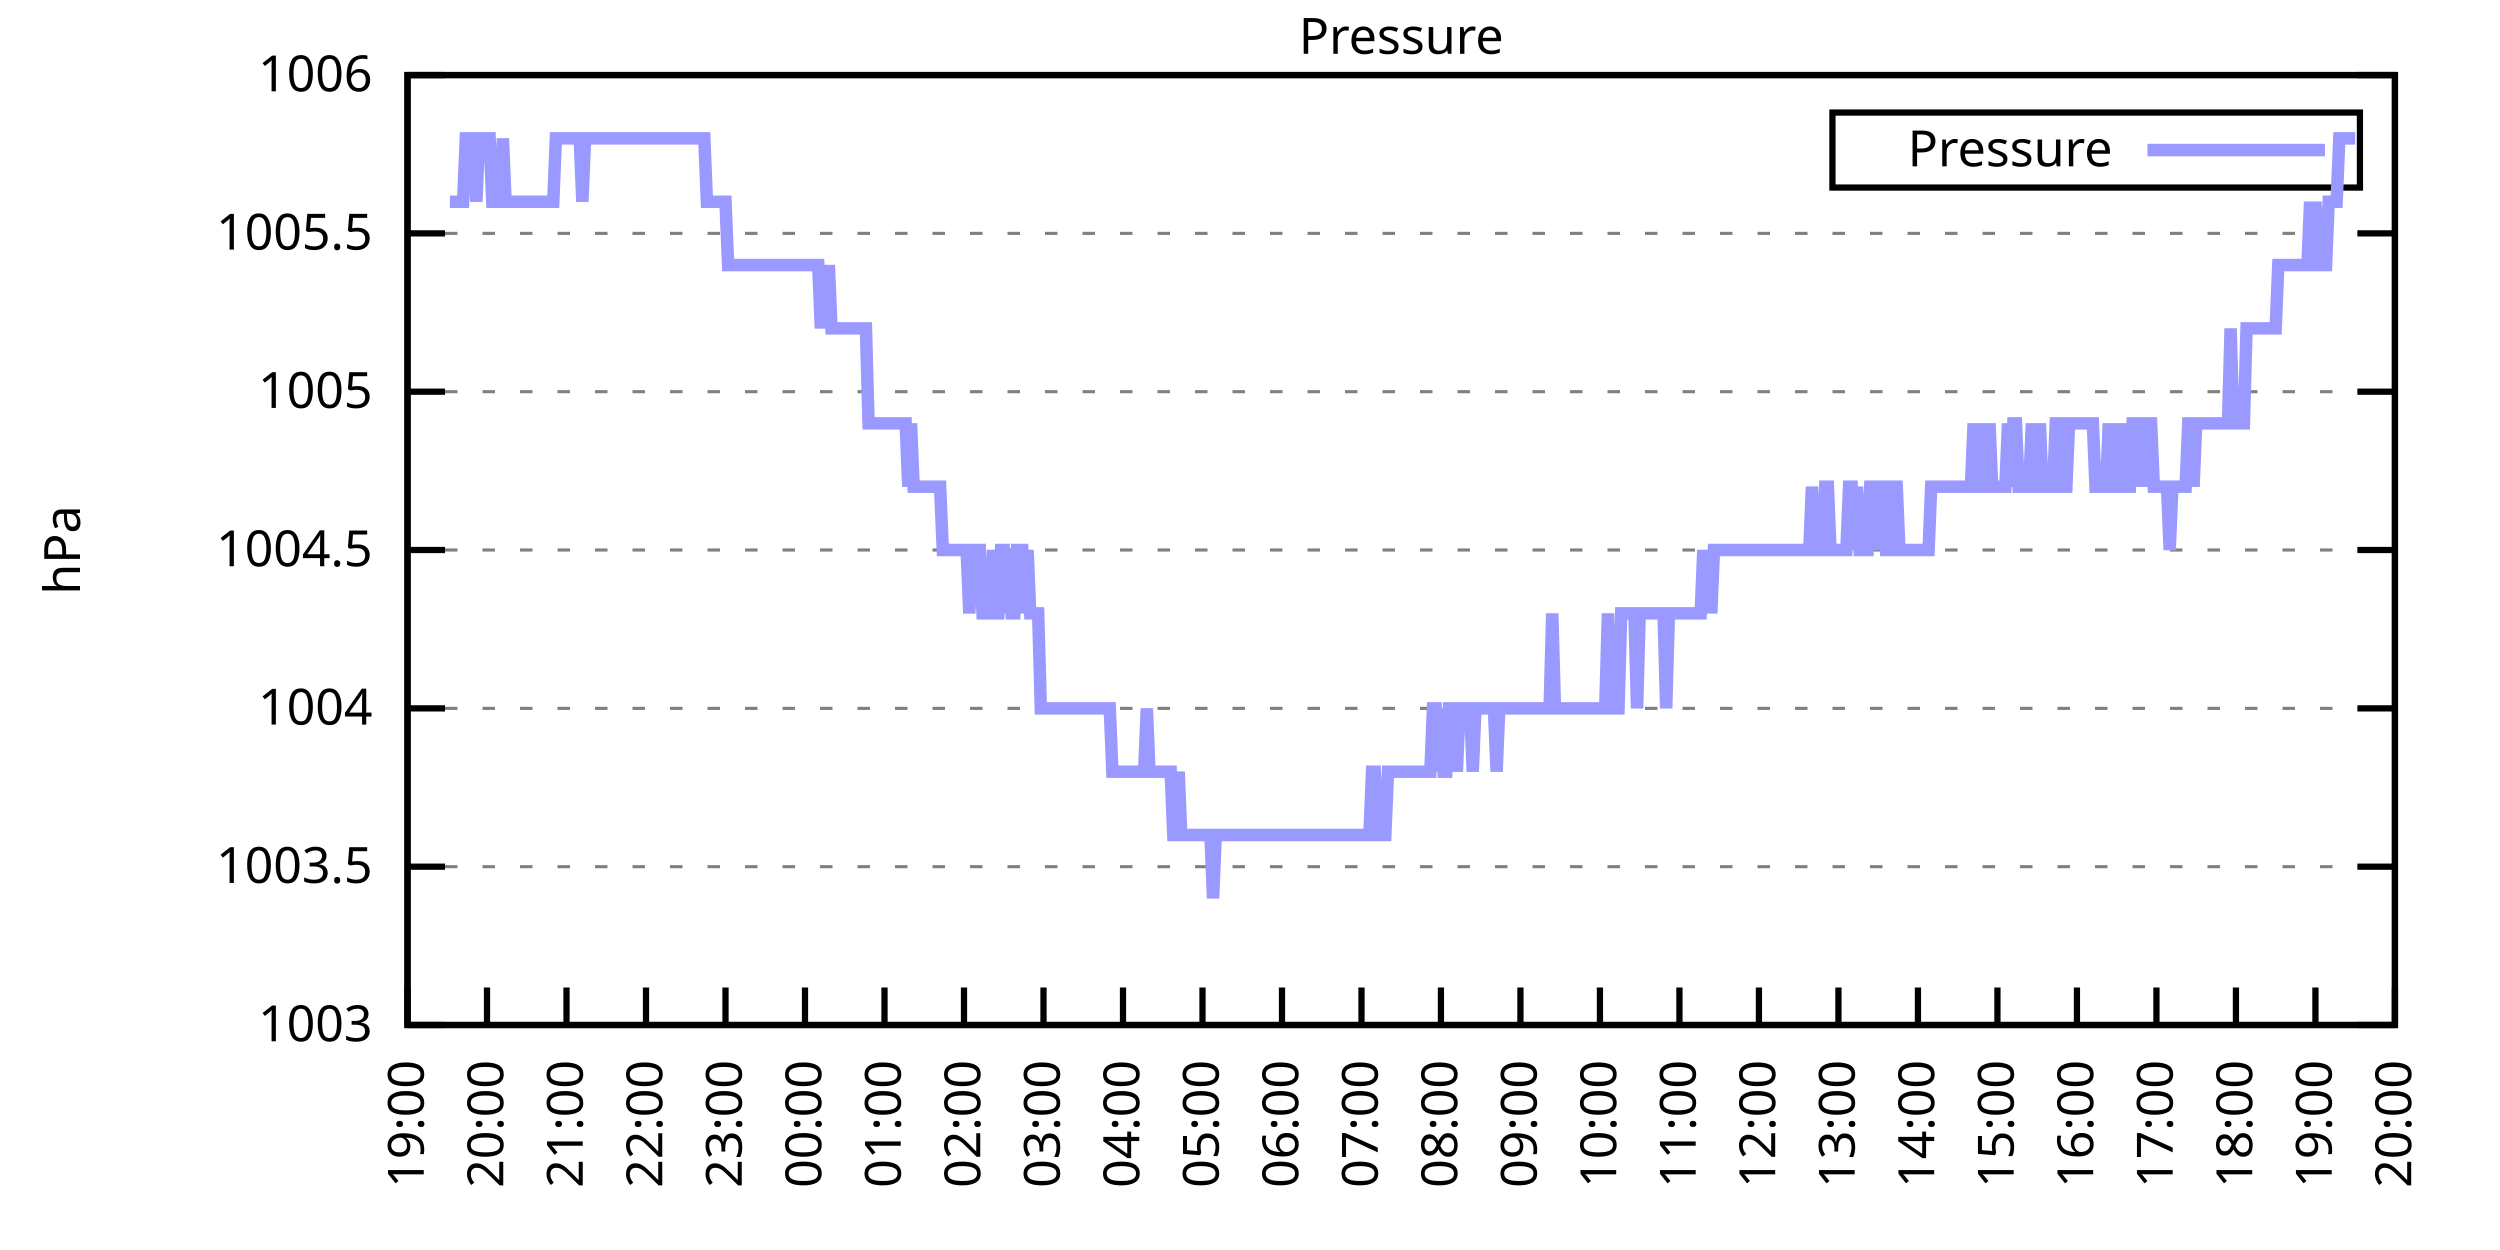
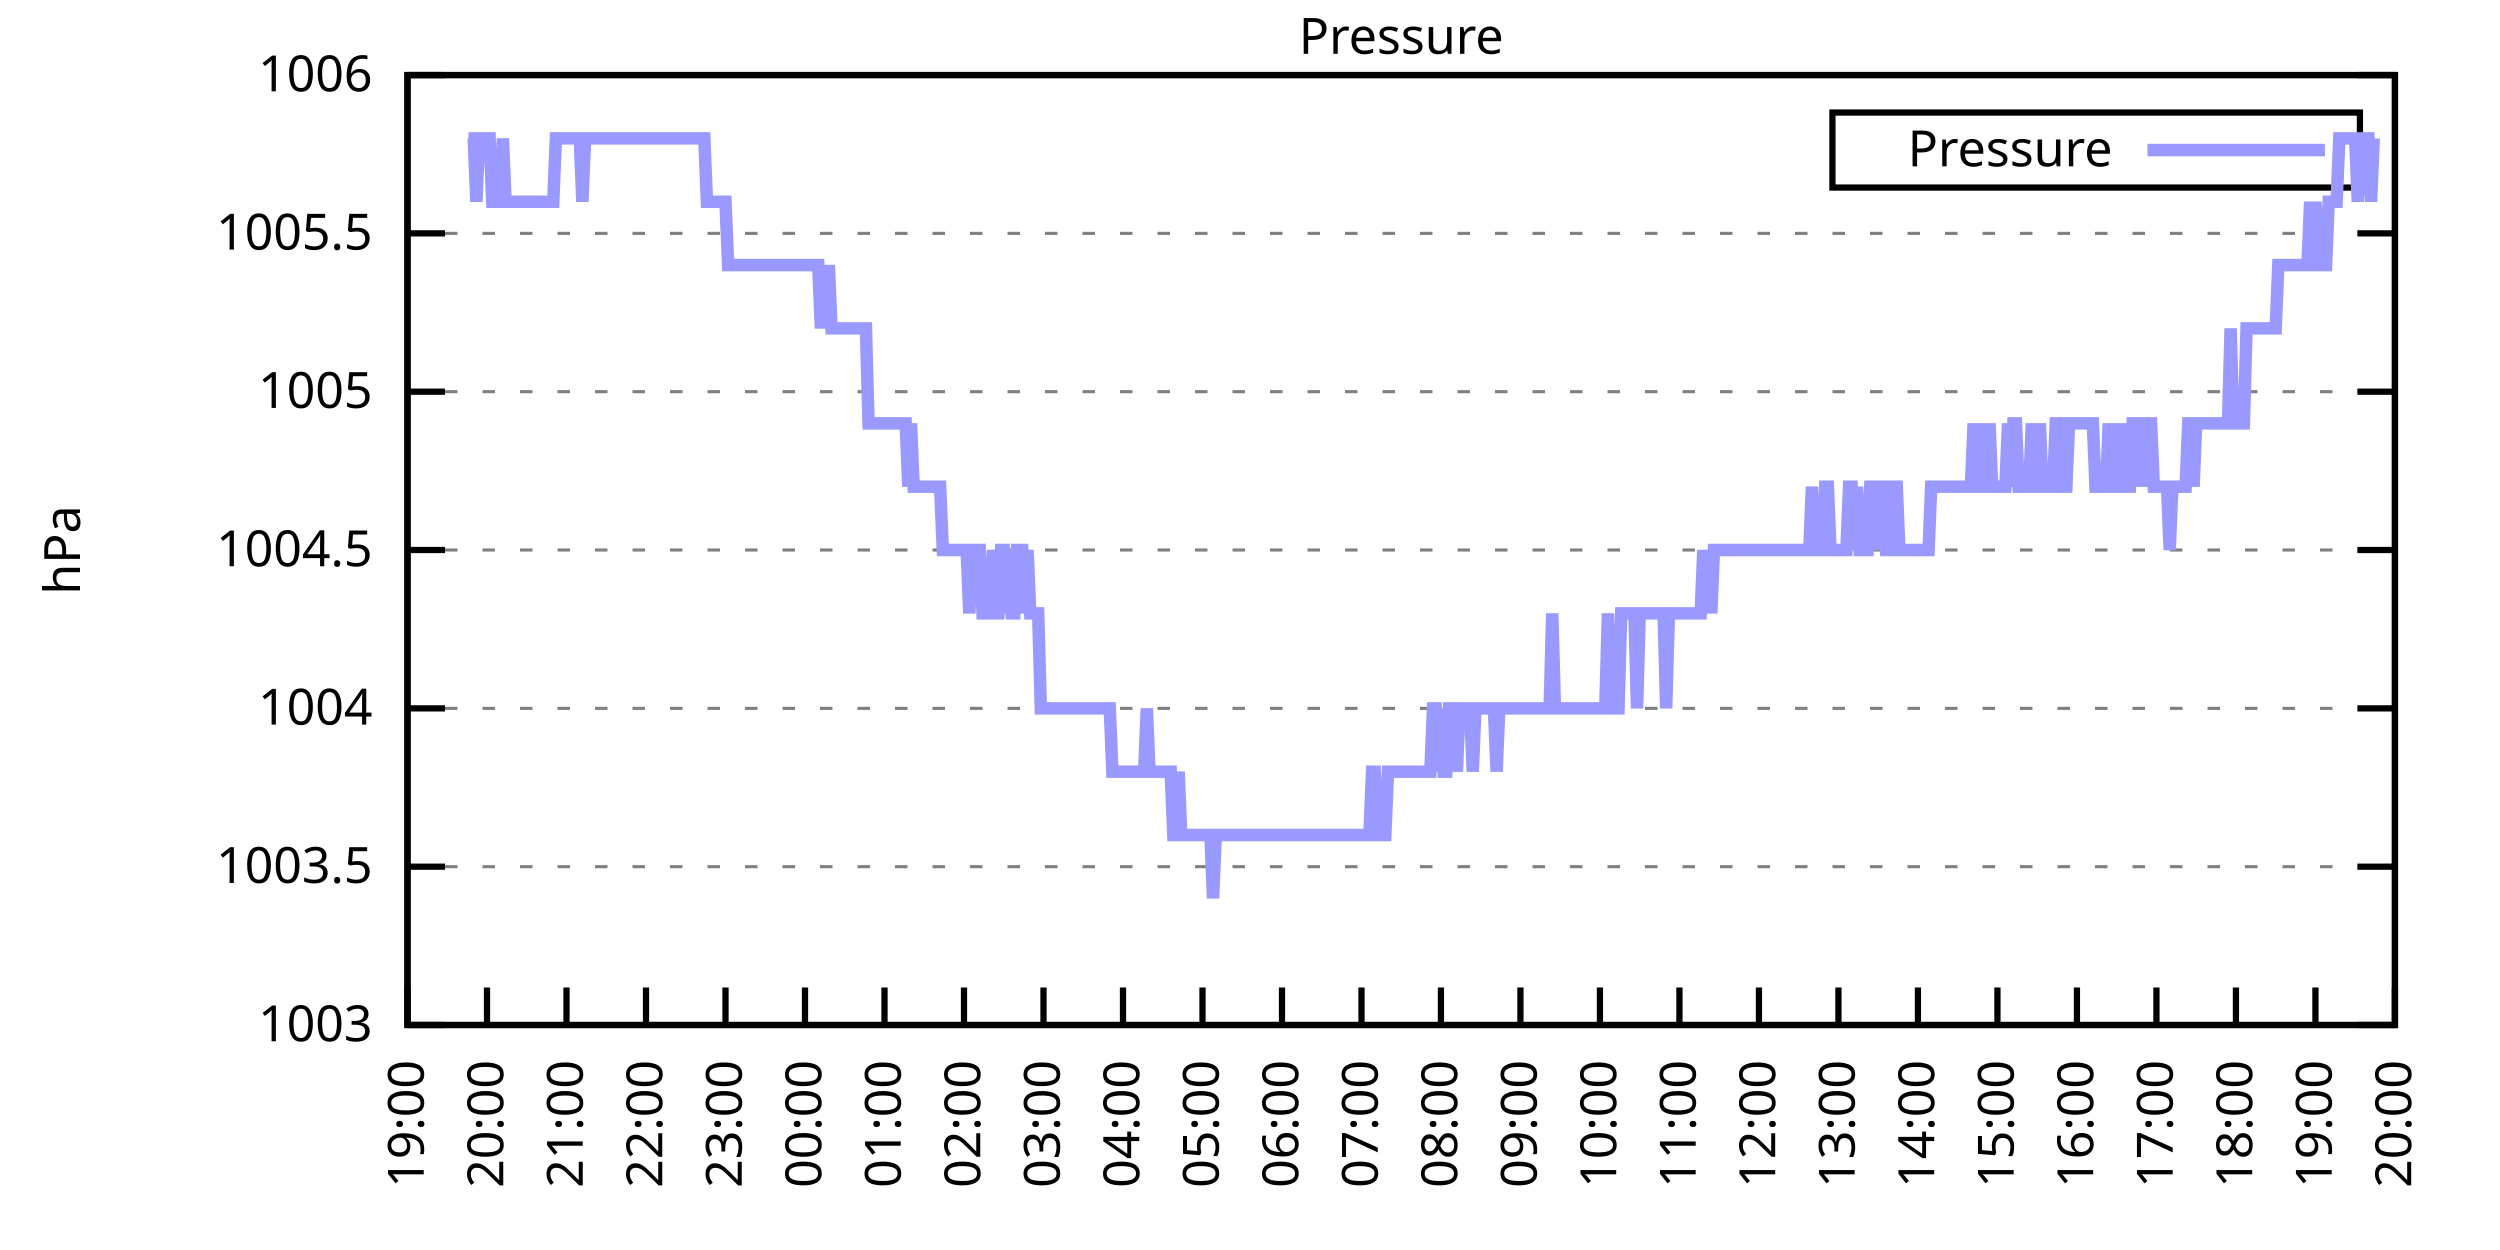
<svg xmlns="http://www.w3.org/2000/svg" xmlns:xlink="http://www.w3.org/1999/xlink" width="400" height="200" viewBox="0 0 400 200">
  <g id="gnuplot_canvas">
    <rect x="0" y="0" width="400" height="200" fill="none" />
    <defs>
      <circle id="gpDot" r="0.5" stroke-width="0.5" stroke="currentColor" />
      <path id="gpPt0" stroke-width="0.333" stroke="currentColor" d="M-1,0 h2 M0,-1 v2" />
      <path id="gpPt1" stroke-width="0.333" stroke="currentColor" d="M-1,-1 L1,1 M1,-1 L-1,1" />
      <path id="gpPt2" stroke-width="0.333" stroke="currentColor" d="M-1,0 L1,0 M0,-1 L0,1 M-1,-1 L1,1 M-1,1 L1,-1" />
      <rect id="gpPt3" stroke-width="0.333" stroke="currentColor" x="-1" y="-1" width="2" height="2" />
      <rect id="gpPt4" stroke-width="0.333" stroke="currentColor" fill="currentColor" x="-1" y="-1" width="2" height="2" />
      <circle id="gpPt5" stroke-width="0.333" stroke="currentColor" cx="0" cy="0" r="1" />
      <use xlink:href="#gpPt5" id="gpPt6" fill="currentColor" stroke="none" />
      <path id="gpPt7" stroke-width="0.333" stroke="currentColor" d="M0,-1.33 L-1.33,0.67 L1.33,0.67 z" />
      <use xlink:href="#gpPt7" id="gpPt8" fill="currentColor" stroke="none" />
      <use xlink:href="#gpPt7" id="gpPt9" stroke="currentColor" transform="rotate(180)" />
      <use xlink:href="#gpPt9" id="gpPt10" fill="currentColor" stroke="none" />
      <use xlink:href="#gpPt3" id="gpPt11" stroke="currentColor" transform="rotate(45)" />
      <use xlink:href="#gpPt11" id="gpPt12" fill="currentColor" stroke="none" />
      <path id="gpPt13" stroke-width="0.333" stroke="currentColor" d="M0,1.330 L1.265,0.411 L0.782,-1.067 L-0.782,-1.076 L-1.265,0.411 z" />
      <use xlink:href="#gpPt13" id="gpPt14" fill="currentColor" stroke="none" />
      <filter id="textbox" filterUnits="objectBoundingBox" x="0" y="0" height="1" width="1">
        <feFlood flood-color="white" flood-opacity="1" result="bgnd" />
        <feComposite in="SourceGraphic" in2="bgnd" operator="atop" />
      </filter>
      <filter id="greybox" filterUnits="objectBoundingBox" x="0" y="0" height="1" width="1">
        <feFlood flood-color="lightgrey" flood-opacity="1" result="grey" />
        <feComposite in="SourceGraphic" in2="grey" operator="atop" />
      </filter>
    </defs>
    <g fill="none" color="white" stroke="currentColor" stroke-width="1.00" stroke-linecap="butt" stroke-linejoin="miter">
</g>
    <g fill="none" color="black" stroke="currentColor" stroke-width="1.00" stroke-linecap="butt" stroke-linejoin="miter">
      <g stroke="none" shape-rendering="crispEdges">
        <polygon fill="rgb(255, 255, 255)" points="65.20,164.00 383.18,164.00 383.18,12.02 65.20,12.02 " />
      </g>
    </g>
    <g fill="none" color="black" stroke="currentColor" stroke-width="1.00" stroke-linecap="butt" stroke-linejoin="miter">
</g>
    <g fill="none" color="black" stroke="black" stroke-width="0.50" stroke-linecap="butt" stroke-linejoin="miter">
</g>
    <g fill="none" color="gray" stroke="currentColor" stroke-width="0.50" stroke-linecap="butt" stroke-linejoin="miter">
      <path stroke="gray" stroke-dasharray="2,4" class="gridline" d="M65.20,164.00 L383.19,164.00  " />
    </g>
    <g fill="none" color="gray" stroke="gray" stroke-width="1.00" stroke-linecap="butt" stroke-linejoin="miter">
</g>
    <g fill="none" color="black" stroke="currentColor" stroke-width="1.00" stroke-linecap="butt" stroke-linejoin="miter">
      <path stroke="black" d="M65.20,164.00 L71.20,164.00 M383.19,164.00 L377.19,164.00  " />
      <g transform="translate(59.60,166.60)" stroke="none" fill="black" font-family="Sans" font-size="8.00" text-anchor="end">
        <text>
          <tspan font-family="Sans"> 1003</tspan>
        </text>
      </g>
    </g>
    <g fill="none" color="black" stroke="currentColor" stroke-width="1.00" stroke-linecap="butt" stroke-linejoin="miter">
</g>
    <g fill="none" color="black" stroke="black" stroke-width="0.50" stroke-linecap="butt" stroke-linejoin="miter">
</g>
    <g fill="none" color="gray" stroke="currentColor" stroke-width="0.50" stroke-linecap="butt" stroke-linejoin="miter">
      <path stroke="gray" stroke-dasharray="2,4" class="gridline" d="M65.20,138.67 L383.19,138.67  " />
    </g>
    <g fill="none" color="gray" stroke="gray" stroke-width="1.00" stroke-linecap="butt" stroke-linejoin="miter">
</g>
    <g fill="none" color="black" stroke="currentColor" stroke-width="1.00" stroke-linecap="butt" stroke-linejoin="miter">
      <path stroke="black" d="M65.20,138.67 L71.20,138.67 M383.19,138.67 L377.19,138.67  " />
      <g transform="translate(59.60,141.27)" stroke="none" fill="black" font-family="Sans" font-size="8.00" text-anchor="end">
        <text>
          <tspan font-family="Sans"> 1003.5</tspan>
        </text>
      </g>
    </g>
    <g fill="none" color="black" stroke="currentColor" stroke-width="1.00" stroke-linecap="butt" stroke-linejoin="miter">
</g>
    <g fill="none" color="black" stroke="black" stroke-width="0.50" stroke-linecap="butt" stroke-linejoin="miter">
</g>
    <g fill="none" color="gray" stroke="currentColor" stroke-width="0.50" stroke-linecap="butt" stroke-linejoin="miter">
      <path stroke="gray" stroke-dasharray="2,4" class="gridline" d="M65.20,113.34 L383.19,113.34  " />
    </g>
    <g fill="none" color="gray" stroke="gray" stroke-width="1.00" stroke-linecap="butt" stroke-linejoin="miter">
</g>
    <g fill="none" color="black" stroke="currentColor" stroke-width="1.00" stroke-linecap="butt" stroke-linejoin="miter">
      <path stroke="black" d="M65.20,113.34 L71.20,113.34 M383.19,113.34 L377.19,113.34  " />
      <g transform="translate(59.60,115.94)" stroke="none" fill="black" font-family="Sans" font-size="8.00" text-anchor="end">
        <text>
          <tspan font-family="Sans"> 1004</tspan>
        </text>
      </g>
    </g>
    <g fill="none" color="black" stroke="currentColor" stroke-width="1.00" stroke-linecap="butt" stroke-linejoin="miter">
</g>
    <g fill="none" color="black" stroke="black" stroke-width="0.50" stroke-linecap="butt" stroke-linejoin="miter">
</g>
    <g fill="none" color="gray" stroke="currentColor" stroke-width="0.50" stroke-linecap="butt" stroke-linejoin="miter">
      <path stroke="gray" stroke-dasharray="2,4" class="gridline" d="M65.20,88.00 L383.19,88.00  " />
    </g>
    <g fill="none" color="gray" stroke="gray" stroke-width="1.00" stroke-linecap="butt" stroke-linejoin="miter">
</g>
    <g fill="none" color="black" stroke="currentColor" stroke-width="1.00" stroke-linecap="butt" stroke-linejoin="miter">
      <path stroke="black" d="M65.20,88.00 L71.20,88.00 M383.19,88.00 L377.19,88.00  " />
      <g transform="translate(59.60,90.60)" stroke="none" fill="black" font-family="Sans" font-size="8.00" text-anchor="end">
        <text>
          <tspan font-family="Sans"> 1004.5</tspan>
        </text>
      </g>
    </g>
    <g fill="none" color="black" stroke="currentColor" stroke-width="1.00" stroke-linecap="butt" stroke-linejoin="miter">
</g>
    <g fill="none" color="black" stroke="black" stroke-width="0.50" stroke-linecap="butt" stroke-linejoin="miter">
</g>
    <g fill="none" color="gray" stroke="currentColor" stroke-width="0.50" stroke-linecap="butt" stroke-linejoin="miter">
      <path stroke="gray" stroke-dasharray="2,4" class="gridline" d="M65.20,62.67 L383.19,62.67  " />
    </g>
    <g fill="none" color="gray" stroke="gray" stroke-width="1.00" stroke-linecap="butt" stroke-linejoin="miter">
</g>
    <g fill="none" color="black" stroke="currentColor" stroke-width="1.00" stroke-linecap="butt" stroke-linejoin="miter">
      <path stroke="black" d="M65.20,62.67 L71.20,62.67 M383.19,62.67 L377.19,62.67  " />
      <g transform="translate(59.60,65.27)" stroke="none" fill="black" font-family="Sans" font-size="8.00" text-anchor="end">
        <text>
          <tspan font-family="Sans"> 1005</tspan>
        </text>
      </g>
    </g>
    <g fill="none" color="black" stroke="currentColor" stroke-width="1.00" stroke-linecap="butt" stroke-linejoin="miter">
</g>
    <g fill="none" color="black" stroke="black" stroke-width="0.50" stroke-linecap="butt" stroke-linejoin="miter">
</g>
    <g fill="none" color="gray" stroke="currentColor" stroke-width="0.50" stroke-linecap="butt" stroke-linejoin="miter">
      <path stroke="gray" stroke-dasharray="2,4" class="gridline" d="M65.20,37.34 L383.19,37.34  " />
    </g>
    <g fill="none" color="gray" stroke="gray" stroke-width="1.00" stroke-linecap="butt" stroke-linejoin="miter">
</g>
    <g fill="none" color="black" stroke="currentColor" stroke-width="1.00" stroke-linecap="butt" stroke-linejoin="miter">
      <path stroke="black" d="M65.20,37.34 L71.20,37.34 M383.19,37.34 L377.19,37.34  " />
      <g transform="translate(59.60,39.94)" stroke="none" fill="black" font-family="Sans" font-size="8.00" text-anchor="end">
        <text>
          <tspan font-family="Sans"> 1005.5</tspan>
        </text>
      </g>
    </g>
    <g fill="none" color="black" stroke="currentColor" stroke-width="1.00" stroke-linecap="butt" stroke-linejoin="miter">
</g>
    <g fill="none" color="black" stroke="black" stroke-width="0.50" stroke-linecap="butt" stroke-linejoin="miter">
</g>
    <g fill="none" color="gray" stroke="currentColor" stroke-width="0.50" stroke-linecap="butt" stroke-linejoin="miter">
      <path stroke="gray" stroke-dasharray="2,4" class="gridline" d="M65.20,12.01 L383.19,12.01  " />
    </g>
    <g fill="none" color="gray" stroke="gray" stroke-width="1.00" stroke-linecap="butt" stroke-linejoin="miter">
</g>
    <g fill="none" color="black" stroke="currentColor" stroke-width="1.00" stroke-linecap="butt" stroke-linejoin="miter">
      <path stroke="black" d="M65.20,12.01 L71.20,12.01 M383.19,12.01 L377.19,12.01  " />
      <g transform="translate(59.60,14.61)" stroke="none" fill="black" font-family="Sans" font-size="8.00" text-anchor="end">
        <text>
          <tspan font-family="Sans"> 1006</tspan>
        </text>
      </g>
    </g>
    <g fill="none" color="black" stroke="currentColor" stroke-width="1.00" stroke-linecap="butt" stroke-linejoin="miter">
      <path stroke="black" d="M65.20,164.00 L65.20,158.00  " />
      <g transform="translate(67.80,169.60) rotate(270.00)" stroke="none" fill="black" font-family="Sans" font-size="8.00" text-anchor="end">
        <text>
          <tspan font-family="Sans">19:00</tspan>
        </text>
      </g>
    </g>
    <g fill="none" color="black" stroke="currentColor" stroke-width="1.00" stroke-linecap="butt" stroke-linejoin="miter">
      <path stroke="black" d="M77.92,164.00 L77.92,158.00  " />
      <g transform="translate(80.52,169.60) rotate(270.00)" stroke="none" fill="black" font-family="Sans" font-size="8.00" text-anchor="end">
        <text>
          <tspan font-family="Sans">20:00</tspan>
        </text>
      </g>
    </g>
    <g fill="none" color="black" stroke="currentColor" stroke-width="1.00" stroke-linecap="butt" stroke-linejoin="miter">
      <path stroke="black" d="M90.64,164.00 L90.64,158.00  " />
      <g transform="translate(93.24,169.60) rotate(270.00)" stroke="none" fill="black" font-family="Sans" font-size="8.00" text-anchor="end">
        <text>
          <tspan font-family="Sans">21:00</tspan>
        </text>
      </g>
    </g>
    <g fill="none" color="black" stroke="currentColor" stroke-width="1.00" stroke-linecap="butt" stroke-linejoin="miter">
      <path stroke="black" d="M103.36,164.00 L103.36,158.00  " />
      <g transform="translate(105.96,169.60) rotate(270.00)" stroke="none" fill="black" font-family="Sans" font-size="8.00" text-anchor="end">
        <text>
          <tspan font-family="Sans">22:00</tspan>
        </text>
      </g>
    </g>
    <g fill="none" color="black" stroke="currentColor" stroke-width="1.00" stroke-linecap="butt" stroke-linejoin="miter">
      <path stroke="black" d="M116.08,164.00 L116.08,158.00  " />
      <g transform="translate(118.68,169.60) rotate(270.00)" stroke="none" fill="black" font-family="Sans" font-size="8.00" text-anchor="end">
        <text>
          <tspan font-family="Sans">23:00</tspan>
        </text>
      </g>
    </g>
    <g fill="none" color="black" stroke="currentColor" stroke-width="1.00" stroke-linecap="butt" stroke-linejoin="miter">
      <path stroke="black" d="M128.80,164.00 L128.80,158.00  " />
      <g transform="translate(131.40,169.60) rotate(270.00)" stroke="none" fill="black" font-family="Sans" font-size="8.00" text-anchor="end">
        <text>
          <tspan font-family="Sans">00:00</tspan>
        </text>
      </g>
    </g>
    <g fill="none" color="black" stroke="currentColor" stroke-width="1.00" stroke-linecap="butt" stroke-linejoin="miter">
      <path stroke="black" d="M141.52,164.00 L141.52,158.00  " />
      <g transform="translate(144.12,169.60) rotate(270.00)" stroke="none" fill="black" font-family="Sans" font-size="8.00" text-anchor="end">
        <text>
          <tspan font-family="Sans">01:00</tspan>
        </text>
      </g>
    </g>
    <g fill="none" color="black" stroke="currentColor" stroke-width="1.00" stroke-linecap="butt" stroke-linejoin="miter">
      <path stroke="black" d="M154.24,164.00 L154.24,158.00  " />
      <g transform="translate(156.84,169.60) rotate(270.00)" stroke="none" fill="black" font-family="Sans" font-size="8.00" text-anchor="end">
        <text>
          <tspan font-family="Sans">02:00</tspan>
        </text>
      </g>
    </g>
    <g fill="none" color="black" stroke="currentColor" stroke-width="1.00" stroke-linecap="butt" stroke-linejoin="miter">
      <path stroke="black" d="M166.96,164.00 L166.96,158.00  " />
      <g transform="translate(169.56,169.60) rotate(270.00)" stroke="none" fill="black" font-family="Sans" font-size="8.00" text-anchor="end">
        <text>
          <tspan font-family="Sans">03:00</tspan>
        </text>
      </g>
    </g>
    <g fill="none" color="black" stroke="currentColor" stroke-width="1.00" stroke-linecap="butt" stroke-linejoin="miter">
      <path stroke="black" d="M179.68,164.00 L179.68,158.00  " />
      <g transform="translate(182.28,169.60) rotate(270.00)" stroke="none" fill="black" font-family="Sans" font-size="8.00" text-anchor="end">
        <text>
          <tspan font-family="Sans">04:00</tspan>
        </text>
      </g>
    </g>
    <g fill="none" color="black" stroke="currentColor" stroke-width="1.00" stroke-linecap="butt" stroke-linejoin="miter">
      <path stroke="black" d="M192.40,164.00 L192.40,158.00  " />
      <g transform="translate(195.00,169.60) rotate(270.00)" stroke="none" fill="black" font-family="Sans" font-size="8.00" text-anchor="end">
        <text>
          <tspan font-family="Sans">05:00</tspan>
        </text>
      </g>
    </g>
    <g fill="none" color="black" stroke="currentColor" stroke-width="1.00" stroke-linecap="butt" stroke-linejoin="miter">
      <path stroke="black" d="M205.12,164.00 L205.12,158.00  " />
      <g transform="translate(207.72,169.60) rotate(270.00)" stroke="none" fill="black" font-family="Sans" font-size="8.00" text-anchor="end">
        <text>
          <tspan font-family="Sans">06:00</tspan>
        </text>
      </g>
    </g>
    <g fill="none" color="black" stroke="currentColor" stroke-width="1.00" stroke-linecap="butt" stroke-linejoin="miter">
      <path stroke="black" d="M217.84,164.00 L217.84,158.00  " />
      <g transform="translate(220.44,169.60) rotate(270.00)" stroke="none" fill="black" font-family="Sans" font-size="8.00" text-anchor="end">
        <text>
          <tspan font-family="Sans">07:00</tspan>
        </text>
      </g>
    </g>
    <g fill="none" color="black" stroke="currentColor" stroke-width="1.00" stroke-linecap="butt" stroke-linejoin="miter">
      <path stroke="black" d="M230.55,164.00 L230.55,158.00  " />
      <g transform="translate(233.15,169.60) rotate(270.00)" stroke="none" fill="black" font-family="Sans" font-size="8.00" text-anchor="end">
        <text>
          <tspan font-family="Sans">08:00</tspan>
        </text>
      </g>
    </g>
    <g fill="none" color="black" stroke="currentColor" stroke-width="1.00" stroke-linecap="butt" stroke-linejoin="miter">
      <path stroke="black" d="M243.27,164.00 L243.27,158.00  " />
      <g transform="translate(245.87,169.60) rotate(270.00)" stroke="none" fill="black" font-family="Sans" font-size="8.00" text-anchor="end">
        <text>
          <tspan font-family="Sans">09:00</tspan>
        </text>
      </g>
    </g>
    <g fill="none" color="black" stroke="currentColor" stroke-width="1.00" stroke-linecap="butt" stroke-linejoin="miter">
      <path stroke="black" d="M255.99,164.00 L255.99,158.00  " />
      <g transform="translate(258.59,169.60) rotate(270.00)" stroke="none" fill="black" font-family="Sans" font-size="8.00" text-anchor="end">
        <text>
          <tspan font-family="Sans">10:00</tspan>
        </text>
      </g>
    </g>
    <g fill="none" color="black" stroke="currentColor" stroke-width="1.00" stroke-linecap="butt" stroke-linejoin="miter">
      <path stroke="black" d="M268.71,164.00 L268.71,158.00  " />
      <g transform="translate(271.31,169.60) rotate(270.00)" stroke="none" fill="black" font-family="Sans" font-size="8.00" text-anchor="end">
        <text>
          <tspan font-family="Sans">11:00</tspan>
        </text>
      </g>
    </g>
    <g fill="none" color="black" stroke="currentColor" stroke-width="1.00" stroke-linecap="butt" stroke-linejoin="miter">
      <path stroke="black" d="M281.43,164.00 L281.43,158.00  " />
      <g transform="translate(284.03,169.60) rotate(270.00)" stroke="none" fill="black" font-family="Sans" font-size="8.00" text-anchor="end">
        <text>
          <tspan font-family="Sans">12:00</tspan>
        </text>
      </g>
    </g>
    <g fill="none" color="black" stroke="currentColor" stroke-width="1.00" stroke-linecap="butt" stroke-linejoin="miter">
      <path stroke="black" d="M294.15,164.00 L294.15,158.00  " />
      <g transform="translate(296.75,169.60) rotate(270.00)" stroke="none" fill="black" font-family="Sans" font-size="8.00" text-anchor="end">
        <text>
          <tspan font-family="Sans">13:00</tspan>
        </text>
      </g>
    </g>
    <g fill="none" color="black" stroke="currentColor" stroke-width="1.00" stroke-linecap="butt" stroke-linejoin="miter">
      <path stroke="black" d="M306.87,164.00 L306.87,158.00  " />
      <g transform="translate(309.47,169.60) rotate(270.00)" stroke="none" fill="black" font-family="Sans" font-size="8.00" text-anchor="end">
        <text>
          <tspan font-family="Sans">14:00</tspan>
        </text>
      </g>
    </g>
    <g fill="none" color="black" stroke="currentColor" stroke-width="1.00" stroke-linecap="butt" stroke-linejoin="miter">
      <path stroke="black" d="M319.59,164.00 L319.59,158.00  " />
      <g transform="translate(322.19,169.60) rotate(270.00)" stroke="none" fill="black" font-family="Sans" font-size="8.00" text-anchor="end">
        <text>
          <tspan font-family="Sans">15:00</tspan>
        </text>
      </g>
    </g>
    <g fill="none" color="black" stroke="currentColor" stroke-width="1.00" stroke-linecap="butt" stroke-linejoin="miter">
      <path stroke="black" d="M332.31,164.00 L332.31,158.00  " />
      <g transform="translate(334.91,169.60) rotate(270.00)" stroke="none" fill="black" font-family="Sans" font-size="8.00" text-anchor="end">
        <text>
          <tspan font-family="Sans">16:00</tspan>
        </text>
      </g>
    </g>
    <g fill="none" color="black" stroke="currentColor" stroke-width="1.00" stroke-linecap="butt" stroke-linejoin="miter">
      <path stroke="black" d="M345.03,164.00 L345.03,158.00  " />
      <g transform="translate(347.63,169.60) rotate(270.00)" stroke="none" fill="black" font-family="Sans" font-size="8.00" text-anchor="end">
        <text>
          <tspan font-family="Sans">17:00</tspan>
        </text>
      </g>
    </g>
    <g fill="none" color="black" stroke="currentColor" stroke-width="1.00" stroke-linecap="butt" stroke-linejoin="miter">
      <path stroke="black" d="M357.75,164.00 L357.75,158.00  " />
      <g transform="translate(360.35,169.60) rotate(270.00)" stroke="none" fill="black" font-family="Sans" font-size="8.00" text-anchor="end">
        <text>
          <tspan font-family="Sans">18:00</tspan>
        </text>
      </g>
    </g>
    <g fill="none" color="black" stroke="currentColor" stroke-width="1.00" stroke-linecap="butt" stroke-linejoin="miter">
      <path stroke="black" d="M370.47,164.00 L370.47,158.00  " />
      <g transform="translate(373.07,169.60) rotate(270.00)" stroke="none" fill="black" font-family="Sans" font-size="8.00" text-anchor="end">
        <text>
          <tspan font-family="Sans">19:00</tspan>
        </text>
      </g>
    </g>
    <g fill="none" color="black" stroke="currentColor" stroke-width="1.00" stroke-linecap="butt" stroke-linejoin="miter">
      <path stroke="black" d="M383.19,164.00 L383.19,158.00  " />
      <g transform="translate(385.79,169.60) rotate(270.00)" stroke="none" fill="black" font-family="Sans" font-size="8.00" text-anchor="end">
        <text>
          <tspan font-family="Sans">20:00</tspan>
        </text>
      </g>
    </g>
    <g fill="none" color="black" stroke="currentColor" stroke-width="1.00" stroke-linecap="butt" stroke-linejoin="miter">
</g>
    <g fill="none" color="black" stroke="currentColor" stroke-width="1.00" stroke-linecap="butt" stroke-linejoin="miter">
      <path stroke="black" d="M65.20,12.01 L65.20,164.00 L383.19,164.00 L383.19,12.01 L65.20,12.01 Z  " />
    </g>
    <g fill="none" color="black" stroke="currentColor" stroke-width="1.00" stroke-linecap="butt" stroke-linejoin="miter">
</g>
    <g fill="none" color="black" stroke="currentColor" stroke-width="1.00" stroke-linecap="butt" stroke-linejoin="miter">
      <path stroke="black" d="M293.19,30.01 L293.19,18.01 L377.59,18.01 L377.59,30.01 L293.19,30.01 Z  " />
    </g>
    <g id="Pressure_plot_1">
      <g fill="none" color="white" stroke="black" stroke-width="2.00" stroke-linecap="butt" stroke-linejoin="miter">
</g>
      <g fill="none" color="black" stroke="currentColor" stroke-width="2.00" stroke-linecap="butt" stroke-linejoin="miter">
        <g transform="translate(337.99,26.61)" stroke="none" fill="black" font-family="Sans" font-size="8.00" text-anchor="end">
          <text>
            <tspan font-family="Sans">Pressure</tspan>
          </text>
        </g>
      </g>
      <g fill="none" color="black" stroke="currentColor" stroke-width="2.00" stroke-linecap="butt" stroke-linejoin="miter">
-         <path stroke="rgb(153, 153, 255)" d="M343.59,24.01 L371.99,24.01 M71.98,32.28 L72.41,32.28 L72.83,32.28 L73.26,32.28 L73.68,32.28 L74.10,32.28   L74.53,22.14 L74.95,22.14 L75.38,22.14 L75.80,22.14 L76.22,32.28 L76.65,22.14 L77.07,22.14 L77.50,22.14   L77.92,22.14 L78.34,22.14 L78.77,32.28 L79.19,32.28 L79.62,32.28 L80.04,32.28 L80.46,22.14 L80.89,32.28   L81.31,32.28 L81.74,32.28 L82.16,32.28 L82.58,32.28 L83.01,32.28 L83.43,32.28 L83.86,32.28 L84.28,32.28   L84.70,32.28 L85.13,32.28 L85.55,32.28 L85.98,32.28 L86.40,32.28 L86.82,32.28 L87.25,32.28 L87.67,32.28   L88.10,32.28 L88.52,32.28 L88.94,22.14 L89.37,22.14 L89.79,22.14 L90.22,22.14 L90.64,22.14 L91.06,22.14   L91.49,22.14 L91.91,22.14 L92.34,22.14 L92.76,22.14 L93.18,32.28 L93.61,22.14 L94.03,22.14 L94.46,22.14   L94.88,22.14 L95.30,22.14 L95.73,22.14 L96.15,22.14 L96.58,22.14 L97.00,22.14 L97.42,22.14 L97.85,22.14   L98.27,22.14 L98.69,22.14 L99.12,22.14 L99.54,22.14 L99.97,22.14 L100.39,22.14 L100.81,22.14 L101.24,22.14   L101.66,22.14 L102.09,22.14 L102.51,22.14 L102.93,22.14 L103.36,22.14 L103.78,22.14 L104.21,22.14 L104.63,22.14   L105.05,22.14 L105.48,22.14 L105.90,22.14 L106.33,22.14 L106.75,22.14 L107.17,22.14 L107.60,22.14 L108.02,22.14   L108.45,22.14 L108.87,22.14 L109.29,22.14 L109.72,22.14 L110.14,22.14 L110.57,22.14 L110.99,22.14 L111.41,22.14   L111.84,22.14 L112.26,22.14 L112.69,22.14 L113.11,32.28 L113.53,32.28 L113.96,32.28 L114.38,32.28 L114.81,32.28   L115.23,32.28 L115.65,32.28 L116.08,32.28 L116.50,42.41 L116.93,42.41 L117.35,42.41 L117.77,42.41 L118.20,42.41   L118.62,42.41 L119.05,42.41 L119.47,42.41 L119.89,42.41 L120.32,42.41 L120.74,42.41 L121.17,42.41 L121.59,42.41   L122.01,42.41 L122.44,42.41 L122.86,42.41 L123.29,42.41 L123.71,42.41 L124.13,42.41 L124.56,42.41 L124.98,42.41   L125.41,42.41 L125.83,42.41 L126.25,42.41 L126.68,42.41 L127.10,42.41 L127.53,42.41 L127.95,42.41 L128.37,42.41   L128.80,42.41 L129.22,42.41 L129.65,42.41 L130.07,42.41 L130.49,42.41 L130.92,42.41 L131.34,52.54 L131.77,42.41   L132.19,52.54 L132.61,42.41 L133.04,52.54 L133.46,52.54 L133.89,52.54 L134.31,52.54 L134.73,52.54 L135.16,52.54   L135.58,52.54 L136.01,52.54 L136.43,52.54 L136.85,52.54 L137.28,52.54 L137.70,52.54 L138.13,52.54 L138.55,52.54   L138.97,67.74 L139.40,67.74 L139.82,67.74 L140.25,67.74 L140.67,67.74 L141.09,67.74 L141.52,67.74 L141.94,67.74   L142.37,67.74 L142.79,67.74 L143.21,67.74 L143.64,67.74 L144.06,67.74 L144.49,67.74 L144.91,67.74 L145.33,77.87   L145.76,67.74 L146.18,77.87 L146.61,77.87 L147.03,77.87 L147.45,77.87 L147.88,77.87 L148.30,77.87 L148.73,77.87   L149.15,77.87 L149.57,77.87 L150.00,77.87 L150.42,77.87 L150.85,88.00 L151.27,88.00 L151.69,88.00 L152.12,88.00   L152.54,88.00 L152.97,88.00 L153.39,88.00 L153.81,88.00 L154.24,88.00 L154.66,88.00 L155.09,98.14 L155.51,88.00   L155.93,88.00 L156.36,88.00 L156.78,88.00 L157.21,98.14 L157.63,98.14 L158.05,98.14 L158.48,98.14 L158.90,88.00   L159.33,98.14 L159.75,98.14 L160.17,88.00 L160.60,88.00 L161.02,98.14 L161.44,88.00 L161.87,98.14 L162.29,98.14   L162.72,88.00 L163.14,88.00 L163.56,88.00 L163.99,98.14 L164.41,88.00 L164.84,98.14 L165.26,98.14 L165.68,98.14   L166.11,98.14 L166.53,113.34 L166.96,113.34 L167.38,113.34 L167.80,113.34 L168.23,113.34 L168.65,113.34 L169.08,113.34   L169.50,113.34 L169.92,113.34 L170.35,113.34 L170.77,113.34 L171.20,113.34 L171.62,113.34 L172.04,113.34 L172.47,113.34   L172.89,113.34 L173.32,113.34 L173.74,113.34 L174.16,113.34 L174.59,113.34 L175.01,113.34 L175.44,113.34 L175.86,113.34   L176.28,113.34 L176.71,113.34 L177.13,113.34 L177.56,113.34 L177.98,123.47 L178.40,123.47 L178.83,123.47 L179.25,123.47   L179.68,123.47 L180.10,123.47 L180.52,123.47 L180.95,123.47 L181.37,123.47 L181.80,123.47 L182.22,123.47 L182.64,123.47   L183.07,123.47 L183.49,113.34 L183.92,123.47 L184.34,123.47 L184.76,123.47 L185.19,123.47 L185.61,123.47 L186.04,123.47   L186.46,123.47 L186.88,123.47 L187.31,123.47 L187.73,133.60 L188.16,133.60 L188.58,123.47 L189.00,133.60 L189.43,133.60   L189.85,133.60 L190.28,133.60 L190.70,133.60 L191.12,133.60 L191.55,133.60 L191.97,133.60 L192.40,133.60 L192.82,133.60   L193.24,133.60 L193.67,133.60 L194.09,143.73 L194.52,133.60 L194.94,133.60 L195.36,133.60 L195.79,133.60 L196.21,133.60   L196.64,133.60 L197.06,133.60 L197.48,133.60 L197.91,133.60 L198.33,133.60 L198.76,133.60 L199.18,133.60 L199.60,133.60   L200.03,133.60 L200.45,133.60 L200.88,133.60 L201.30,133.60 L201.72,133.60 L202.15,133.60 L202.57,133.60 L203.00,133.60   L203.42,133.60 L203.84,133.60 L204.27,133.60 L204.69,133.60 L205.12,133.60 L205.54,133.60 L205.96,133.60 L206.39,133.60   L206.81,133.60 L207.24,133.60 L207.66,133.60 L208.08,133.60 L208.51,133.60 L208.93,133.60 L209.36,133.60 L209.78,133.60   L210.20,133.60 L210.63,133.60 L211.05,133.60 L211.48,133.60 L211.90,133.60 L212.32,133.60 L212.75,133.60 L213.17,133.60   L213.60,133.60 L214.02,133.60 L214.44,133.60 L214.87,133.60 L215.29,133.60 L215.72,133.60 L216.14,133.60 L216.56,133.60   L216.99,133.60 L217.41,133.60 L217.84,133.60 L218.26,133.60 L218.68,133.60 L219.11,133.60 L219.53,123.47 L219.96,123.47   L220.38,133.60 L220.80,133.60 L221.23,133.60 L221.65,133.60 L222.08,123.47 L222.50,123.47 L222.92,123.47 L223.35,123.47   L223.77,123.47 L224.20,123.47 L224.62,123.47 L225.04,123.47 L225.47,123.47 L225.89,123.47 L226.31,123.47 L226.74,123.47   L227.16,123.47 L227.59,123.47 L228.01,123.47 L228.43,123.47 L228.86,123.47 L229.28,113.34 L229.71,113.34 L230.13,123.47   L230.55,113.34 L230.98,123.47 L231.40,123.47 L231.83,113.34 L232.25,113.34 L232.67,113.34 L233.10,123.47 L233.52,113.34   L233.95,113.34 L234.37,113.34 L234.79,113.34 L235.22,113.34 L235.64,123.47 L236.07,113.34 L236.49,113.34 L236.91,113.34   L237.34,113.34 L237.76,113.34 L238.19,113.34 L238.61,113.34 L239.03,113.34 L239.46,123.47 L239.88,113.34 L240.31,113.34   L240.73,113.34 L241.15,113.34 L241.58,113.34 L242.00,113.34 L242.43,113.34 L242.85,113.34 L243.27,113.34 L243.70,113.34   L244.12,113.34 L244.55,113.34 L244.97,113.34 L245.39,113.34 L245.82,113.34 L246.24,113.34 L246.67,113.34 L247.09,113.34   L247.51,113.34 L247.94,113.34 L248.36,98.14 L248.79,113.34 L249.21,113.34 L249.63,113.34 L250.06,113.34 L250.48,113.34   L250.91,113.34 L251.33,113.34 L251.75,113.34 L252.18,113.34 L252.60,113.34 L253.03,113.34 L253.45,113.34 L253.87,113.34   L254.30,113.34 L254.72,113.34 L255.15,113.34 L255.57,113.34 L255.99,113.34 L256.42,113.34 L256.84,113.34 L257.27,98.14   L257.69,113.34 L258.11,113.34 L258.54,113.34 L258.96,113.34 L259.39,98.14 L259.81,98.14 L260.23,98.14 L260.66,98.14   L261.08,98.14 L261.51,98.14 L261.93,113.34 L262.35,98.14 L262.78,98.14 L263.20,98.14 L263.63,98.14 L264.05,98.14   L264.47,98.14 L264.90,98.14 L265.32,98.14 L265.75,98.14 L266.17,98.14 L266.59,113.34 L267.02,98.14 L267.44,98.14   L267.87,98.14 L268.29,98.14 L268.71,98.14 L269.14,98.14 L269.56,98.14 L269.99,98.14 L270.41,98.14 L270.83,98.14   L271.26,98.14 L271.68,98.14 L272.11,98.14 L272.53,88.00 L272.95,98.14 L273.38,88.00 L273.80,98.14 L274.23,88.00   L274.65,88.00 L275.07,88.00 L275.50,88.00 L275.92,88.00 L276.35,88.00 L276.77,88.00 L277.19,88.00 L277.62,88.00   L278.04,88.00 L278.47,88.00 L278.89,88.00 L279.31,88.00 L279.74,88.00 L280.16,88.00 L280.59,88.00 L281.01,88.00   L281.43,88.00 L281.86,88.00 L282.28,88.00 L282.71,88.00 L283.13,88.00 L283.55,88.00 L283.98,88.00 L284.40,88.00   L284.83,88.00 L285.25,88.00 L285.67,88.00 L286.10,88.00 L286.52,88.00 L286.95,88.00 L287.37,88.00 L287.79,88.00   L288.22,88.00 L288.64,88.00 L289.06,88.00 L289.49,88.00 L289.91,77.87 L290.34,88.00 L290.76,88.00 L291.18,88.00   L291.61,88.00 L292.03,77.87 L292.46,77.87 L292.88,88.00 L293.30,88.00 L293.73,88.00 L294.15,88.00 L294.58,88.00   L295.00,88.00 L295.42,88.00 L295.85,77.87 L296.27,77.87 L296.70,88.00 L297.12,77.87 L297.54,88.00 L297.97,88.00   L298.39,88.00 L298.82,88.00 L299.24,77.87 L299.66,77.87 L300.09,77.87 L300.51,88.00 L300.94,77.87 L301.36,77.87   L301.78,88.00 L302.21,88.00 L302.63,77.87 L303.06,77.87 L303.48,77.87 L303.90,88.00 L304.33,88.00 L304.75,88.00   L305.18,88.00 L305.60,88.00 L306.02,88.00 L306.45,88.00 L306.87,88.00 L307.30,88.00 L307.72,88.00 L308.14,88.00   L308.57,88.00 L308.99,77.87 L309.42,77.87 L309.84,77.87 L310.26,77.87 L310.69,77.87 L311.11,77.87 L311.54,77.87   L311.96,77.87 L312.38,77.87 L312.81,77.87 L313.23,77.87 L313.66,77.87 L314.08,77.87 L314.50,77.87 L314.93,77.87   L315.35,77.87 L315.78,67.74 L316.20,77.87 L316.62,77.87 L317.05,67.74 L317.47,77.87 L317.90,77.87 L318.32,67.74   L318.74,77.87 L319.17,77.87 L319.59,77.87 L320.02,77.87 L320.44,77.87 L320.86,77.87 L321.29,67.74 L321.71,77.87   L322.14,67.74 L322.56,67.74 L322.98,77.87 L323.41,77.87 L323.83,77.87 L324.26,77.87 L324.68,77.87 L325.10,67.74   L325.53,77.87 L325.95,77.87 L326.38,67.74 L326.80,77.87 L327.22,77.87 L327.65,77.87 L328.07,77.87 L328.50,77.87   L328.92,67.74 L329.34,67.74 L329.77,67.74 L330.19,77.87 L330.62,77.87 L331.04,67.74 L331.46,67.74 L331.89,67.74   L332.31,67.74 L332.74,67.74 L333.16,67.74 L333.58,67.74 L334.01,67.74 L334.43,67.74 L334.86,67.74 L335.28,77.87   L335.70,77.87 L336.13,77.87 L336.55,77.87 L336.98,77.87 L337.40,67.74 L337.82,77.87 L338.25,67.74 L338.67,77.87   L339.10,77.87 L339.52,67.74 L339.94,77.87 L340.37,77.87 L340.79,77.87 L341.22,67.74 L341.64,67.74 L342.06,67.74   L342.49,77.87 L342.91,67.74 L343.34,77.87 L343.76,67.74 L344.18,67.74 L344.61,77.87 L345.03,77.87 L345.46,77.87   L345.88,77.87 L346.30,77.87 L346.73,77.87 L347.15,88.00 L347.58,77.87 L348.00,77.87 L348.42,77.87 L348.85,77.87   L349.27,77.87 L349.70,77.87 L350.12,67.74 L350.54,67.74 L350.97,77.87 L351.39,67.74 L351.81,67.74 L352.24,67.74   L352.66,67.74 L353.09,67.74 L353.51,67.74 L353.93,67.74 L354.36,67.74 L354.78,67.74 L355.21,67.74 L355.63,67.74   L356.05,67.74 L356.48,67.74 L356.90,52.54 L357.33,67.74 L357.75,67.74 L358.17,67.74 L358.60,67.74 L359.02,67.74   L359.45,52.54 L359.87,52.54 L360.29,52.54 L360.72,52.54 L361.14,52.54 L361.57,52.54 L361.99,52.54 L362.41,52.54   L362.84,52.54 L363.26,52.54 L363.69,52.54 L364.11,52.54 L364.53,42.41 L364.96,42.41 L365.38,42.41 L365.81,42.41   L366.23,42.41 L366.65,42.41 L367.08,42.41 L367.50,42.41 L367.93,42.41 L368.35,42.41 L368.77,42.41 L369.20,42.41   L369.62,32.28 L370.05,42.41 L370.47,32.28 L370.89,42.41 L371.32,42.41 L371.74,42.41 L372.17,42.41 L372.59,32.28   L373.01,32.28 L373.44,32.28 L373.86,32.28 L374.29,22.14 L374.71,22.14 L375.13,22.14 L375.56,22.14 L375.98,22.14   L376.41,22.14 L376.83,22.14  " />
+         <path stroke="rgb(153, 153, 255)" d="M343.59,24.01 L371.99,24.01 M74.95,22.14 L75.38,22.14 L75.80,22.14 L76.22,32.28 L76.65,22.14 L77.07,22.14   L77.50,22.14 L77.92,22.14 L78.34,22.14 L78.77,32.28 L79.19,32.28 L79.62,32.28 L80.04,32.28 L80.46,22.14   L80.89,32.28 L81.31,32.28 L81.74,32.28 L82.16,32.28 L82.58,32.28 L83.01,32.28 L83.43,32.28 L83.86,32.28   L84.28,32.28 L84.70,32.28 L85.13,32.28 L85.55,32.28 L85.98,32.28 L86.40,32.28 L86.82,32.28 L87.25,32.28   L87.67,32.28 L88.10,32.28 L88.52,32.28 L88.94,22.14 L89.37,22.14 L89.79,22.14 L90.22,22.14 L90.64,22.14   L91.06,22.14 L91.49,22.14 L91.91,22.14 L92.34,22.14 L92.76,22.14 L93.18,32.28 L93.61,22.14 L94.03,22.14   L94.46,22.14 L94.88,22.14 L95.30,22.14 L95.73,22.14 L96.15,22.14 L96.58,22.14 L97.00,22.14 L97.42,22.14   L97.85,22.14 L98.27,22.14 L98.69,22.14 L99.12,22.14 L99.54,22.14 L99.97,22.14 L100.39,22.14 L100.81,22.14   L101.24,22.14 L101.66,22.14 L102.09,22.14 L102.51,22.14 L102.93,22.14 L103.36,22.14 L103.78,22.14 L104.21,22.14   L104.63,22.14 L105.05,22.14 L105.48,22.14 L105.90,22.14 L106.33,22.14 L106.75,22.14 L107.17,22.14 L107.60,22.14   L108.02,22.14 L108.45,22.14 L108.87,22.14 L109.29,22.14 L109.72,22.14 L110.14,22.14 L110.57,22.14 L110.99,22.14   L111.41,22.14 L111.84,22.14 L112.26,22.14 L112.69,22.14 L113.11,32.28 L113.53,32.28 L113.96,32.28 L114.38,32.28   L114.81,32.28 L115.23,32.28 L115.65,32.28 L116.08,32.28 L116.50,42.41 L116.93,42.41 L117.35,42.41 L117.77,42.41   L118.20,42.41 L118.62,42.41 L119.05,42.41 L119.47,42.41 L119.89,42.41 L120.32,42.41 L120.74,42.41 L121.17,42.41   L121.59,42.41 L122.01,42.41 L122.44,42.41 L122.86,42.41 L123.29,42.41 L123.71,42.41 L124.13,42.41 L124.56,42.41   L124.98,42.41 L125.41,42.41 L125.83,42.41 L126.25,42.41 L126.68,42.41 L127.10,42.41 L127.53,42.41 L127.95,42.41   L128.37,42.41 L128.80,42.41 L129.22,42.41 L129.65,42.41 L130.07,42.41 L130.49,42.41 L130.92,42.41 L131.34,52.54   L131.77,42.41 L132.19,52.54 L132.61,42.41 L133.04,52.54 L133.46,52.54 L133.89,52.54 L134.31,52.54 L134.73,52.54   L135.16,52.54 L135.58,52.54 L136.01,52.54 L136.43,52.54 L136.85,52.54 L137.28,52.54 L137.70,52.54 L138.13,52.54   L138.55,52.54 L138.97,67.74 L139.40,67.74 L139.82,67.74 L140.25,67.74 L140.67,67.74 L141.09,67.74 L141.52,67.74   L141.94,67.74 L142.37,67.74 L142.79,67.74 L143.21,67.74 L143.64,67.74 L144.06,67.74 L144.49,67.74 L144.91,67.74   L145.33,77.87 L145.76,67.74 L146.18,77.87 L146.61,77.87 L147.03,77.87 L147.45,77.87 L147.88,77.87 L148.30,77.87   L148.73,77.87 L149.15,77.87 L149.57,77.87 L150.00,77.87 L150.42,77.87 L150.85,88.00 L151.27,88.00 L151.69,88.00   L152.12,88.00 L152.54,88.00 L152.97,88.00 L153.39,88.00 L153.81,88.00 L154.24,88.00 L154.66,88.00 L155.09,98.14   L155.51,88.00 L155.93,88.00 L156.36,88.00 L156.78,88.00 L157.21,98.14 L157.63,98.14 L158.05,98.14 L158.48,98.14   L158.90,88.00 L159.33,98.14 L159.75,98.14 L160.17,88.00 L160.60,88.00 L161.02,98.14 L161.44,88.00 L161.87,98.14   L162.29,98.14 L162.72,88.00 L163.14,88.00 L163.56,88.00 L163.99,98.14 L164.41,88.00 L164.84,98.14 L165.26,98.14   L165.68,98.14 L166.11,98.14 L166.53,113.34 L166.96,113.34 L167.38,113.34 L167.80,113.34 L168.23,113.34 L168.65,113.34   L169.08,113.34 L169.50,113.34 L169.92,113.34 L170.35,113.34 L170.77,113.34 L171.20,113.34 L171.62,113.34 L172.04,113.34   L172.47,113.34 L172.89,113.34 L173.32,113.34 L173.74,113.34 L174.16,113.34 L174.59,113.34 L175.01,113.34 L175.44,113.34   L175.86,113.34 L176.28,113.34 L176.71,113.34 L177.13,113.34 L177.56,113.34 L177.98,123.47 L178.40,123.47 L178.83,123.47   L179.25,123.47 L179.68,123.47 L180.10,123.47 L180.52,123.47 L180.95,123.47 L181.37,123.47 L181.80,123.47 L182.22,123.47   L182.64,123.47 L183.07,123.47 L183.49,113.34 L183.92,123.47 L184.34,123.47 L184.76,123.47 L185.19,123.47 L185.61,123.47   L186.04,123.47 L186.46,123.47 L186.88,123.47 L187.31,123.47 L187.73,133.60 L188.16,133.60 L188.58,123.47 L189.00,133.60   L189.43,133.60 L189.85,133.60 L190.28,133.60 L190.70,133.60 L191.12,133.60 L191.55,133.60 L191.97,133.60 L192.40,133.60   L192.82,133.60 L193.24,133.60 L193.67,133.60 L194.09,143.73 L194.52,133.60 L194.94,133.60 L195.36,133.60 L195.79,133.60   L196.21,133.60 L196.64,133.60 L197.06,133.60 L197.48,133.60 L197.91,133.60 L198.33,133.60 L198.76,133.60 L199.18,133.60   L199.60,133.60 L200.03,133.60 L200.45,133.60 L200.88,133.60 L201.30,133.60 L201.72,133.60 L202.15,133.60 L202.57,133.60   L203.00,133.60 L203.42,133.60 L203.84,133.60 L204.27,133.60 L204.69,133.60 L205.12,133.60 L205.54,133.60 L205.96,133.60   L206.39,133.60 L206.81,133.60 L207.24,133.60 L207.66,133.60 L208.08,133.60 L208.51,133.60 L208.93,133.60 L209.36,133.60   L209.78,133.60 L210.20,133.60 L210.63,133.60 L211.05,133.60 L211.48,133.60 L211.90,133.60 L212.32,133.60 L212.75,133.60   L213.17,133.60 L213.60,133.60 L214.02,133.60 L214.44,133.60 L214.87,133.60 L215.29,133.60 L215.72,133.60 L216.14,133.60   L216.56,133.60 L216.99,133.60 L217.41,133.60 L217.84,133.60 L218.26,133.60 L218.68,133.60 L219.11,133.60 L219.53,123.47   L219.96,123.47 L220.38,133.60 L220.80,133.60 L221.23,133.60 L221.65,133.60 L222.08,123.47 L222.50,123.47 L222.92,123.47   L223.35,123.47 L223.77,123.47 L224.20,123.47 L224.62,123.47 L225.04,123.47 L225.47,123.47 L225.89,123.47 L226.31,123.47   L226.74,123.47 L227.16,123.47 L227.59,123.47 L228.01,123.47 L228.43,123.47 L228.86,123.47 L229.28,113.34 L229.71,113.34   L230.13,123.47 L230.55,113.34 L230.98,123.47 L231.40,123.47 L231.83,113.34 L232.25,113.34 L232.67,113.34 L233.10,123.47   L233.52,113.34 L233.95,113.34 L234.37,113.34 L234.79,113.34 L235.22,113.34 L235.64,123.47 L236.07,113.34 L236.49,113.34   L236.91,113.34 L237.34,113.34 L237.76,113.34 L238.19,113.34 L238.61,113.34 L239.03,113.34 L239.46,123.47 L239.88,113.34   L240.31,113.34 L240.73,113.34 L241.15,113.34 L241.58,113.34 L242.00,113.34 L242.43,113.34 L242.85,113.34 L243.27,113.34   L243.70,113.34 L244.12,113.34 L244.55,113.34 L244.97,113.34 L245.39,113.34 L245.82,113.34 L246.24,113.34 L246.67,113.34   L247.09,113.34 L247.51,113.34 L247.94,113.34 L248.36,98.14 L248.79,113.34 L249.21,113.34 L249.63,113.34 L250.06,113.34   L250.48,113.34 L250.91,113.34 L251.33,113.34 L251.75,113.34 L252.18,113.34 L252.60,113.34 L253.03,113.34 L253.45,113.34   L253.87,113.34 L254.30,113.34 L254.72,113.34 L255.15,113.34 L255.57,113.34 L255.99,113.34 L256.42,113.34 L256.84,113.34   L257.27,98.14 L257.69,113.34 L258.11,113.34 L258.54,113.34 L258.96,113.34 L259.39,98.14 L259.81,98.14 L260.23,98.14   L260.66,98.14 L261.08,98.14 L261.51,98.14 L261.93,113.34 L262.35,98.14 L262.78,98.14 L263.20,98.14 L263.63,98.14   L264.05,98.14 L264.47,98.14 L264.90,98.14 L265.32,98.14 L265.75,98.14 L266.17,98.14 L266.59,113.34 L267.02,98.14   L267.44,98.14 L267.87,98.14 L268.29,98.14 L268.71,98.14 L269.14,98.14 L269.56,98.14 L269.99,98.14 L270.41,98.14   L270.83,98.14 L271.26,98.14 L271.68,98.14 L272.11,98.14 L272.53,88.00 L272.95,98.14 L273.38,88.00 L273.80,98.14   L274.23,88.00 L274.65,88.00 L275.07,88.00 L275.50,88.00 L275.92,88.00 L276.35,88.00 L276.77,88.00 L277.19,88.00   L277.62,88.00 L278.04,88.00 L278.47,88.00 L278.89,88.00 L279.31,88.00 L279.74,88.00 L280.16,88.00 L280.59,88.00   L281.01,88.00 L281.43,88.00 L281.86,88.00 L282.28,88.00 L282.71,88.00 L283.13,88.00 L283.55,88.00 L283.98,88.00   L284.40,88.00 L284.83,88.00 L285.25,88.00 L285.67,88.00 L286.10,88.00 L286.52,88.00 L286.95,88.00 L287.37,88.00   L287.79,88.00 L288.22,88.00 L288.64,88.00 L289.06,88.00 L289.49,88.00 L289.91,77.87 L290.34,88.00 L290.76,88.00   L291.18,88.00 L291.61,88.00 L292.03,77.87 L292.46,77.87 L292.88,88.00 L293.30,88.00 L293.73,88.00 L294.15,88.00   L294.58,88.00 L295.00,88.00 L295.42,88.00 L295.85,77.87 L296.27,77.87 L296.70,88.00 L297.12,77.87 L297.54,88.00   L297.97,88.00 L298.39,88.00 L298.82,88.00 L299.24,77.87 L299.66,77.87 L300.09,77.87 L300.51,88.00 L300.94,77.87   L301.36,77.87 L301.78,88.00 L302.21,88.00 L302.63,77.87 L303.06,77.87 L303.48,77.87 L303.90,88.00 L304.33,88.00   L304.75,88.00 L305.18,88.00 L305.60,88.00 L306.02,88.00 L306.45,88.00 L306.87,88.00 L307.30,88.00 L307.72,88.00   L308.14,88.00 L308.57,88.00 L308.99,77.87 L309.42,77.87 L309.84,77.87 L310.26,77.87 L310.69,77.87 L311.11,77.87   L311.54,77.87 L311.96,77.87 L312.38,77.87 L312.81,77.87 L313.23,77.87 L313.66,77.87 L314.08,77.87 L314.50,77.87   L314.93,77.87 L315.35,77.87 L315.78,67.74 L316.20,77.87 L316.62,77.87 L317.05,67.74 L317.47,77.87 L317.90,77.87   L318.32,67.74 L318.74,77.87 L319.17,77.87 L319.59,77.87 L320.02,77.87 L320.44,77.87 L320.86,77.87 L321.29,67.74   L321.71,77.87 L322.14,67.74 L322.56,67.74 L322.98,77.87 L323.41,77.87 L323.83,77.87 L324.26,77.87 L324.68,77.87   L325.10,67.74 L325.53,77.87 L325.95,77.87 L326.38,67.74 L326.80,77.87 L327.22,77.87 L327.65,77.87 L328.07,77.87   L328.50,77.87 L328.92,67.74 L329.34,67.74 L329.77,67.74 L330.19,77.87 L330.62,77.87 L331.04,67.74 L331.46,67.74   L331.89,67.74 L332.31,67.74 L332.74,67.74 L333.16,67.74 L333.58,67.74 L334.01,67.74 L334.43,67.74 L334.86,67.74   L335.28,77.87 L335.70,77.87 L336.13,77.87 L336.55,77.87 L336.98,77.87 L337.40,67.74 L337.82,77.87 L338.25,67.74   L338.67,77.87 L339.10,77.87 L339.52,67.74 L339.94,77.87 L340.37,77.87 L340.79,77.87 L341.22,67.74 L341.64,67.74   L342.06,67.74 L342.49,77.87 L342.91,67.74 L343.34,77.87 L343.76,67.74 L344.18,67.74 L344.61,77.87 L345.03,77.87   L345.46,77.87 L345.88,77.87 L346.30,77.87 L346.73,77.87 L347.15,88.00 L347.58,77.87 L348.00,77.87 L348.42,77.87   L348.85,77.87 L349.27,77.87 L349.70,77.87 L350.12,67.74 L350.54,67.74 L350.97,77.87 L351.39,67.74 L351.81,67.74   L352.24,67.74 L352.66,67.74 L353.09,67.74 L353.51,67.74 L353.93,67.74 L354.36,67.74 L354.78,67.74 L355.21,67.74   L355.63,67.74 L356.05,67.74 L356.48,67.74 L356.90,52.54 L357.33,67.74 L357.75,67.74 L358.17,67.74 L358.60,67.74   L359.02,67.74 L359.45,52.54 L359.87,52.54 L360.29,52.54 L360.72,52.54 L361.14,52.54 L361.57,52.54 L361.99,52.54   L362.41,52.54 L362.84,52.54 L363.26,52.54 L363.69,52.54 L364.11,52.54 L364.53,42.41 L364.96,42.41 L365.38,42.41   L365.81,42.41 L366.23,42.41 L366.65,42.41 L367.08,42.41 L367.50,42.41 L367.93,42.41 L368.35,42.41 L368.77,42.41   L369.20,42.41 L369.62,32.28 L370.05,42.41 L370.47,32.28 L370.89,42.41 L371.32,42.41 L371.74,42.41 L372.17,42.41   L372.59,32.28 L373.01,32.28 L373.44,32.28 L373.86,32.28 L374.29,22.14 L374.71,22.14 L375.13,22.14 L375.56,22.14   L375.98,22.14 L376.41,22.14 L376.83,22.14 L377.25,32.28 L377.68,22.14 L378.10,22.14 L378.53,22.14 L378.95,22.14   L379.37,32.28 L379.80,22.14  " />
      </g>
    </g>
    <g fill="none" color="black" stroke="currentColor" stroke-width="2.00" stroke-linecap="butt" stroke-linejoin="miter">
</g>
    <g fill="none" color="black" stroke="black" stroke-width="1.00" stroke-linecap="butt" stroke-linejoin="miter">
</g>
    <g fill="none" color="black" stroke="currentColor" stroke-width="1.00" stroke-linecap="butt" stroke-linejoin="miter">
      <path stroke="black" d="M65.20,12.01 L65.20,164.00 L383.19,164.00 L383.19,12.01 L65.20,12.01 Z  " />
      <g transform="translate(12.80,88.01) rotate(270.00)" stroke="none" fill="black" font-family="Sans" font-size="8.00" text-anchor="middle">
        <text>
          <tspan font-family="Sans">hPa</tspan>
        </text>
      </g>
    </g>
    <g fill="none" color="black" stroke="currentColor" stroke-width="1.00" stroke-linecap="butt" stroke-linejoin="miter">
</g>
    <g fill="none" color="black" stroke="currentColor" stroke-width="1.00" stroke-linecap="butt" stroke-linejoin="miter">
      <g transform="translate(224.19,8.61)" stroke="none" fill="black" font-family="Sans" font-size="8.00" text-anchor="middle">
        <text>
          <tspan font-family="Sans">Pressure</tspan>
        </text>
      </g>
    </g>
    <g fill="none" color="black" stroke="currentColor" stroke-width="1.00" stroke-linecap="butt" stroke-linejoin="miter">
</g>
  </g>
</svg>
